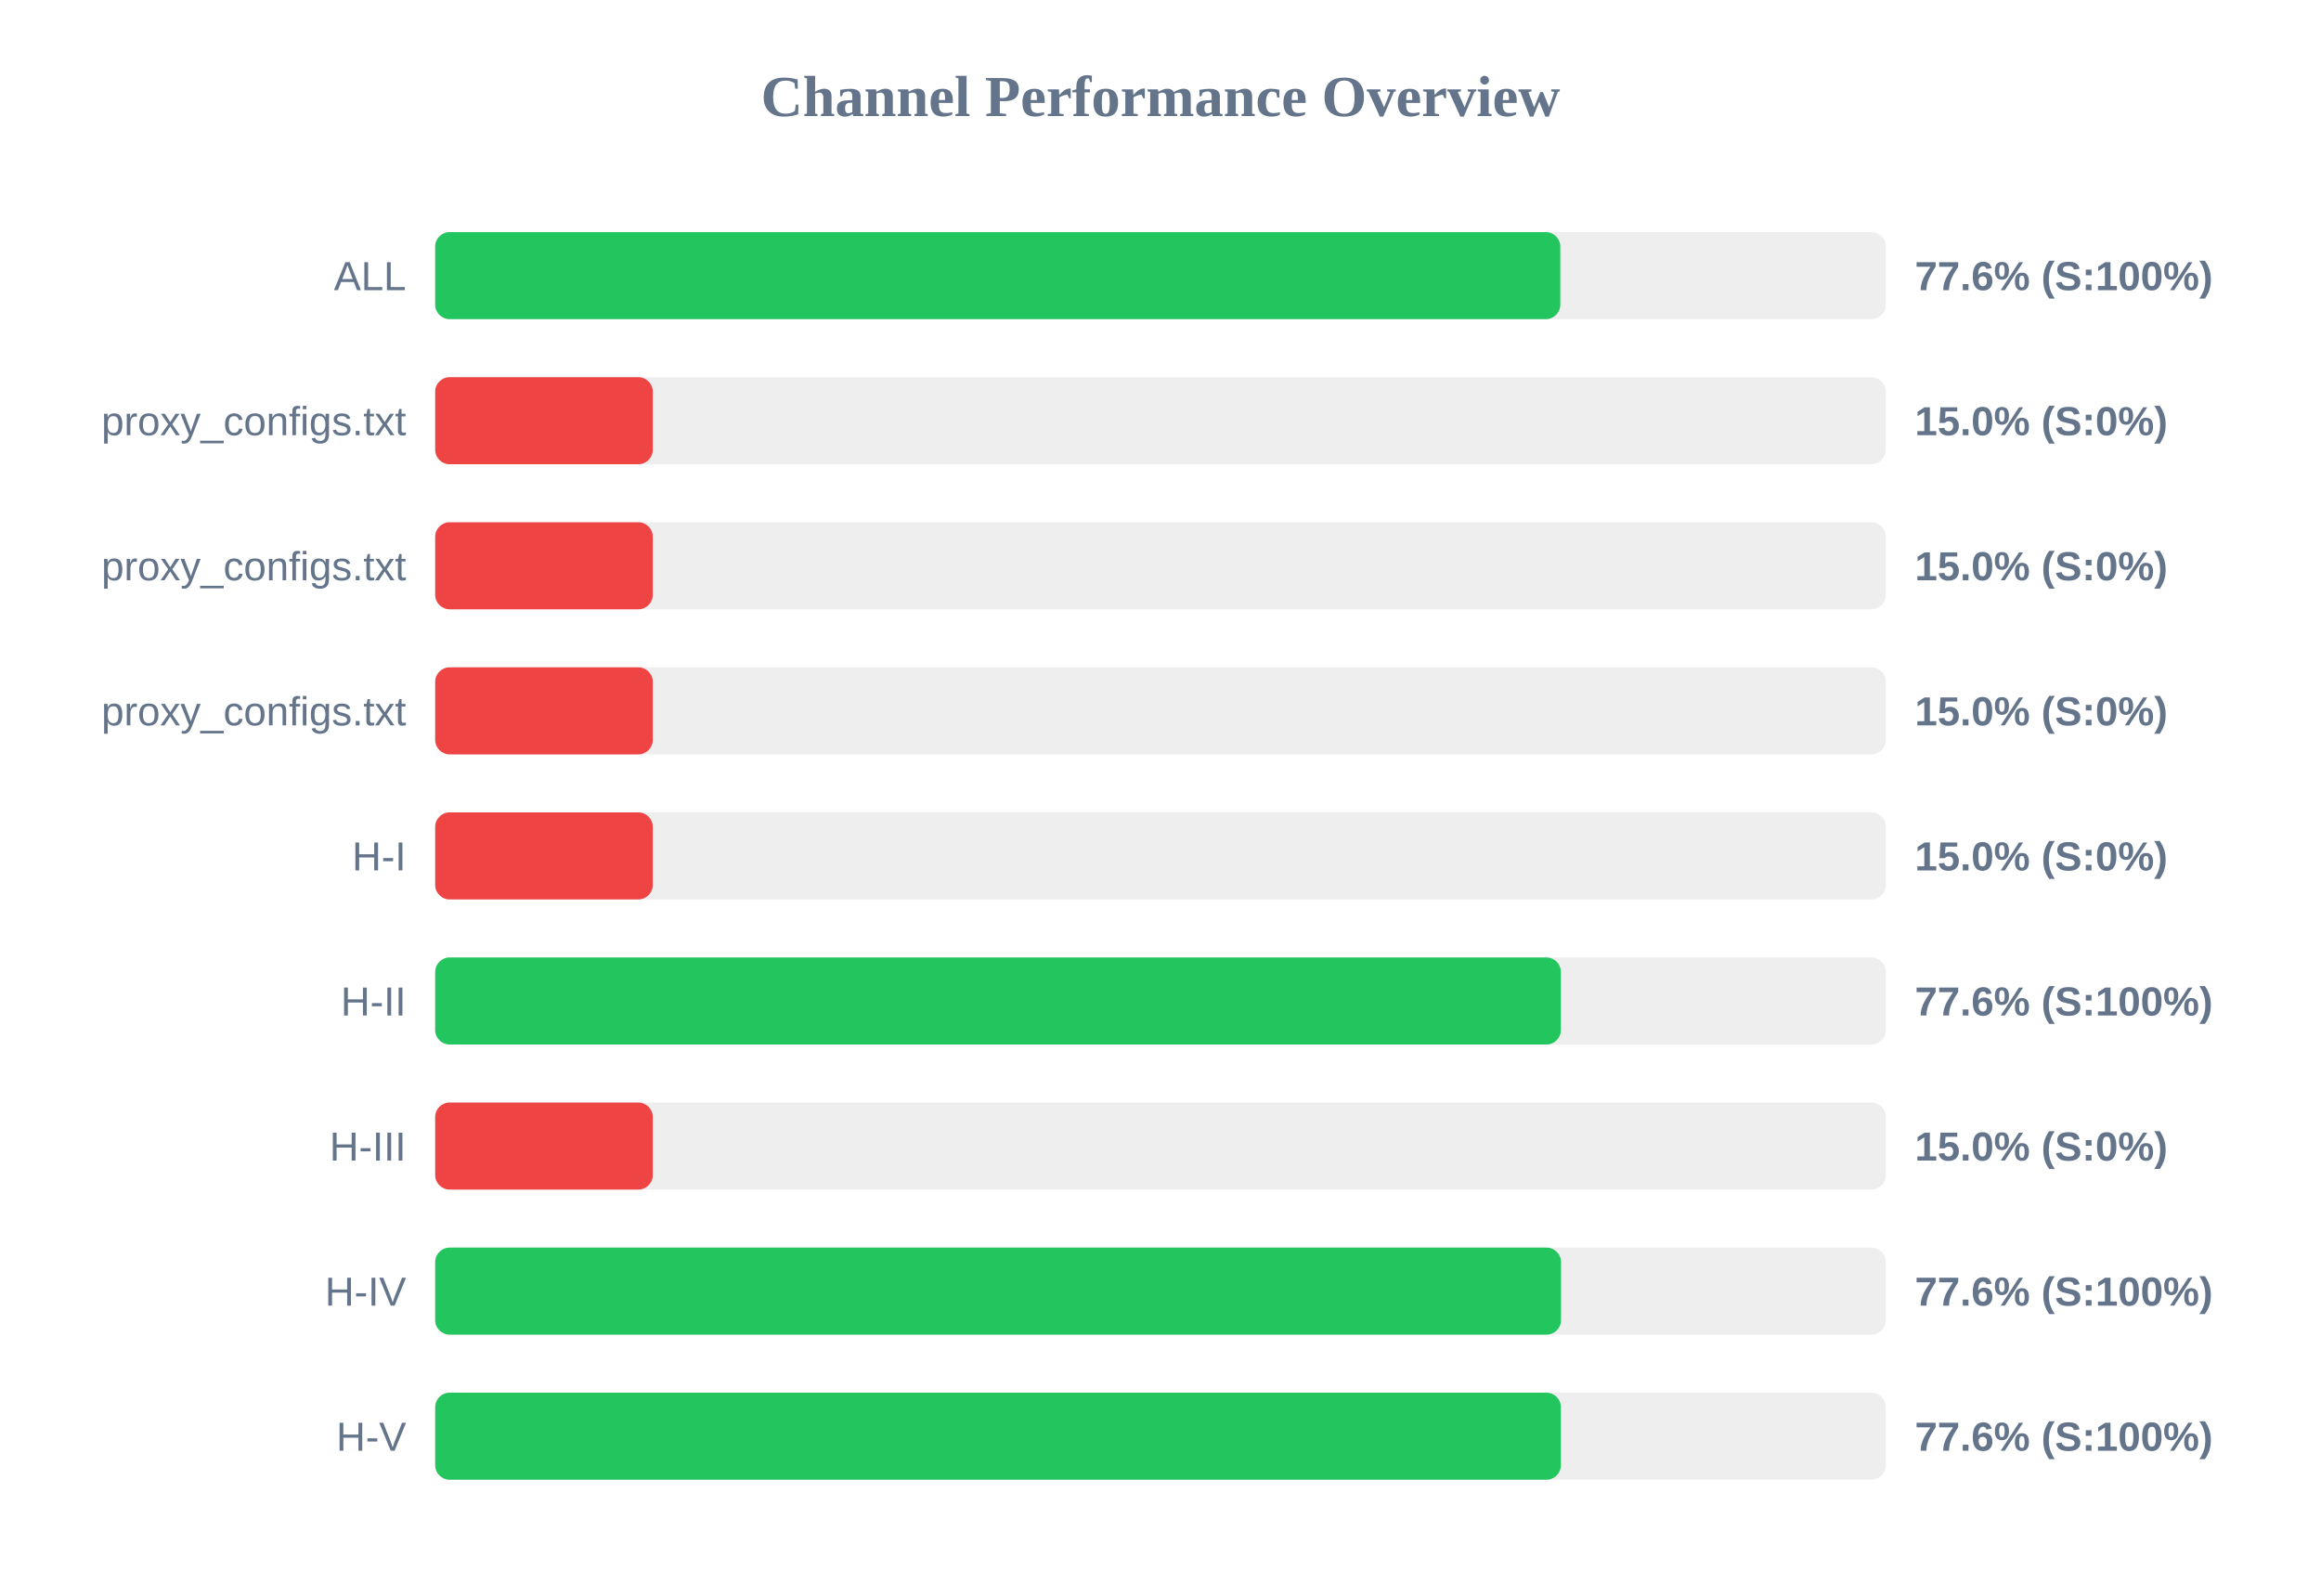
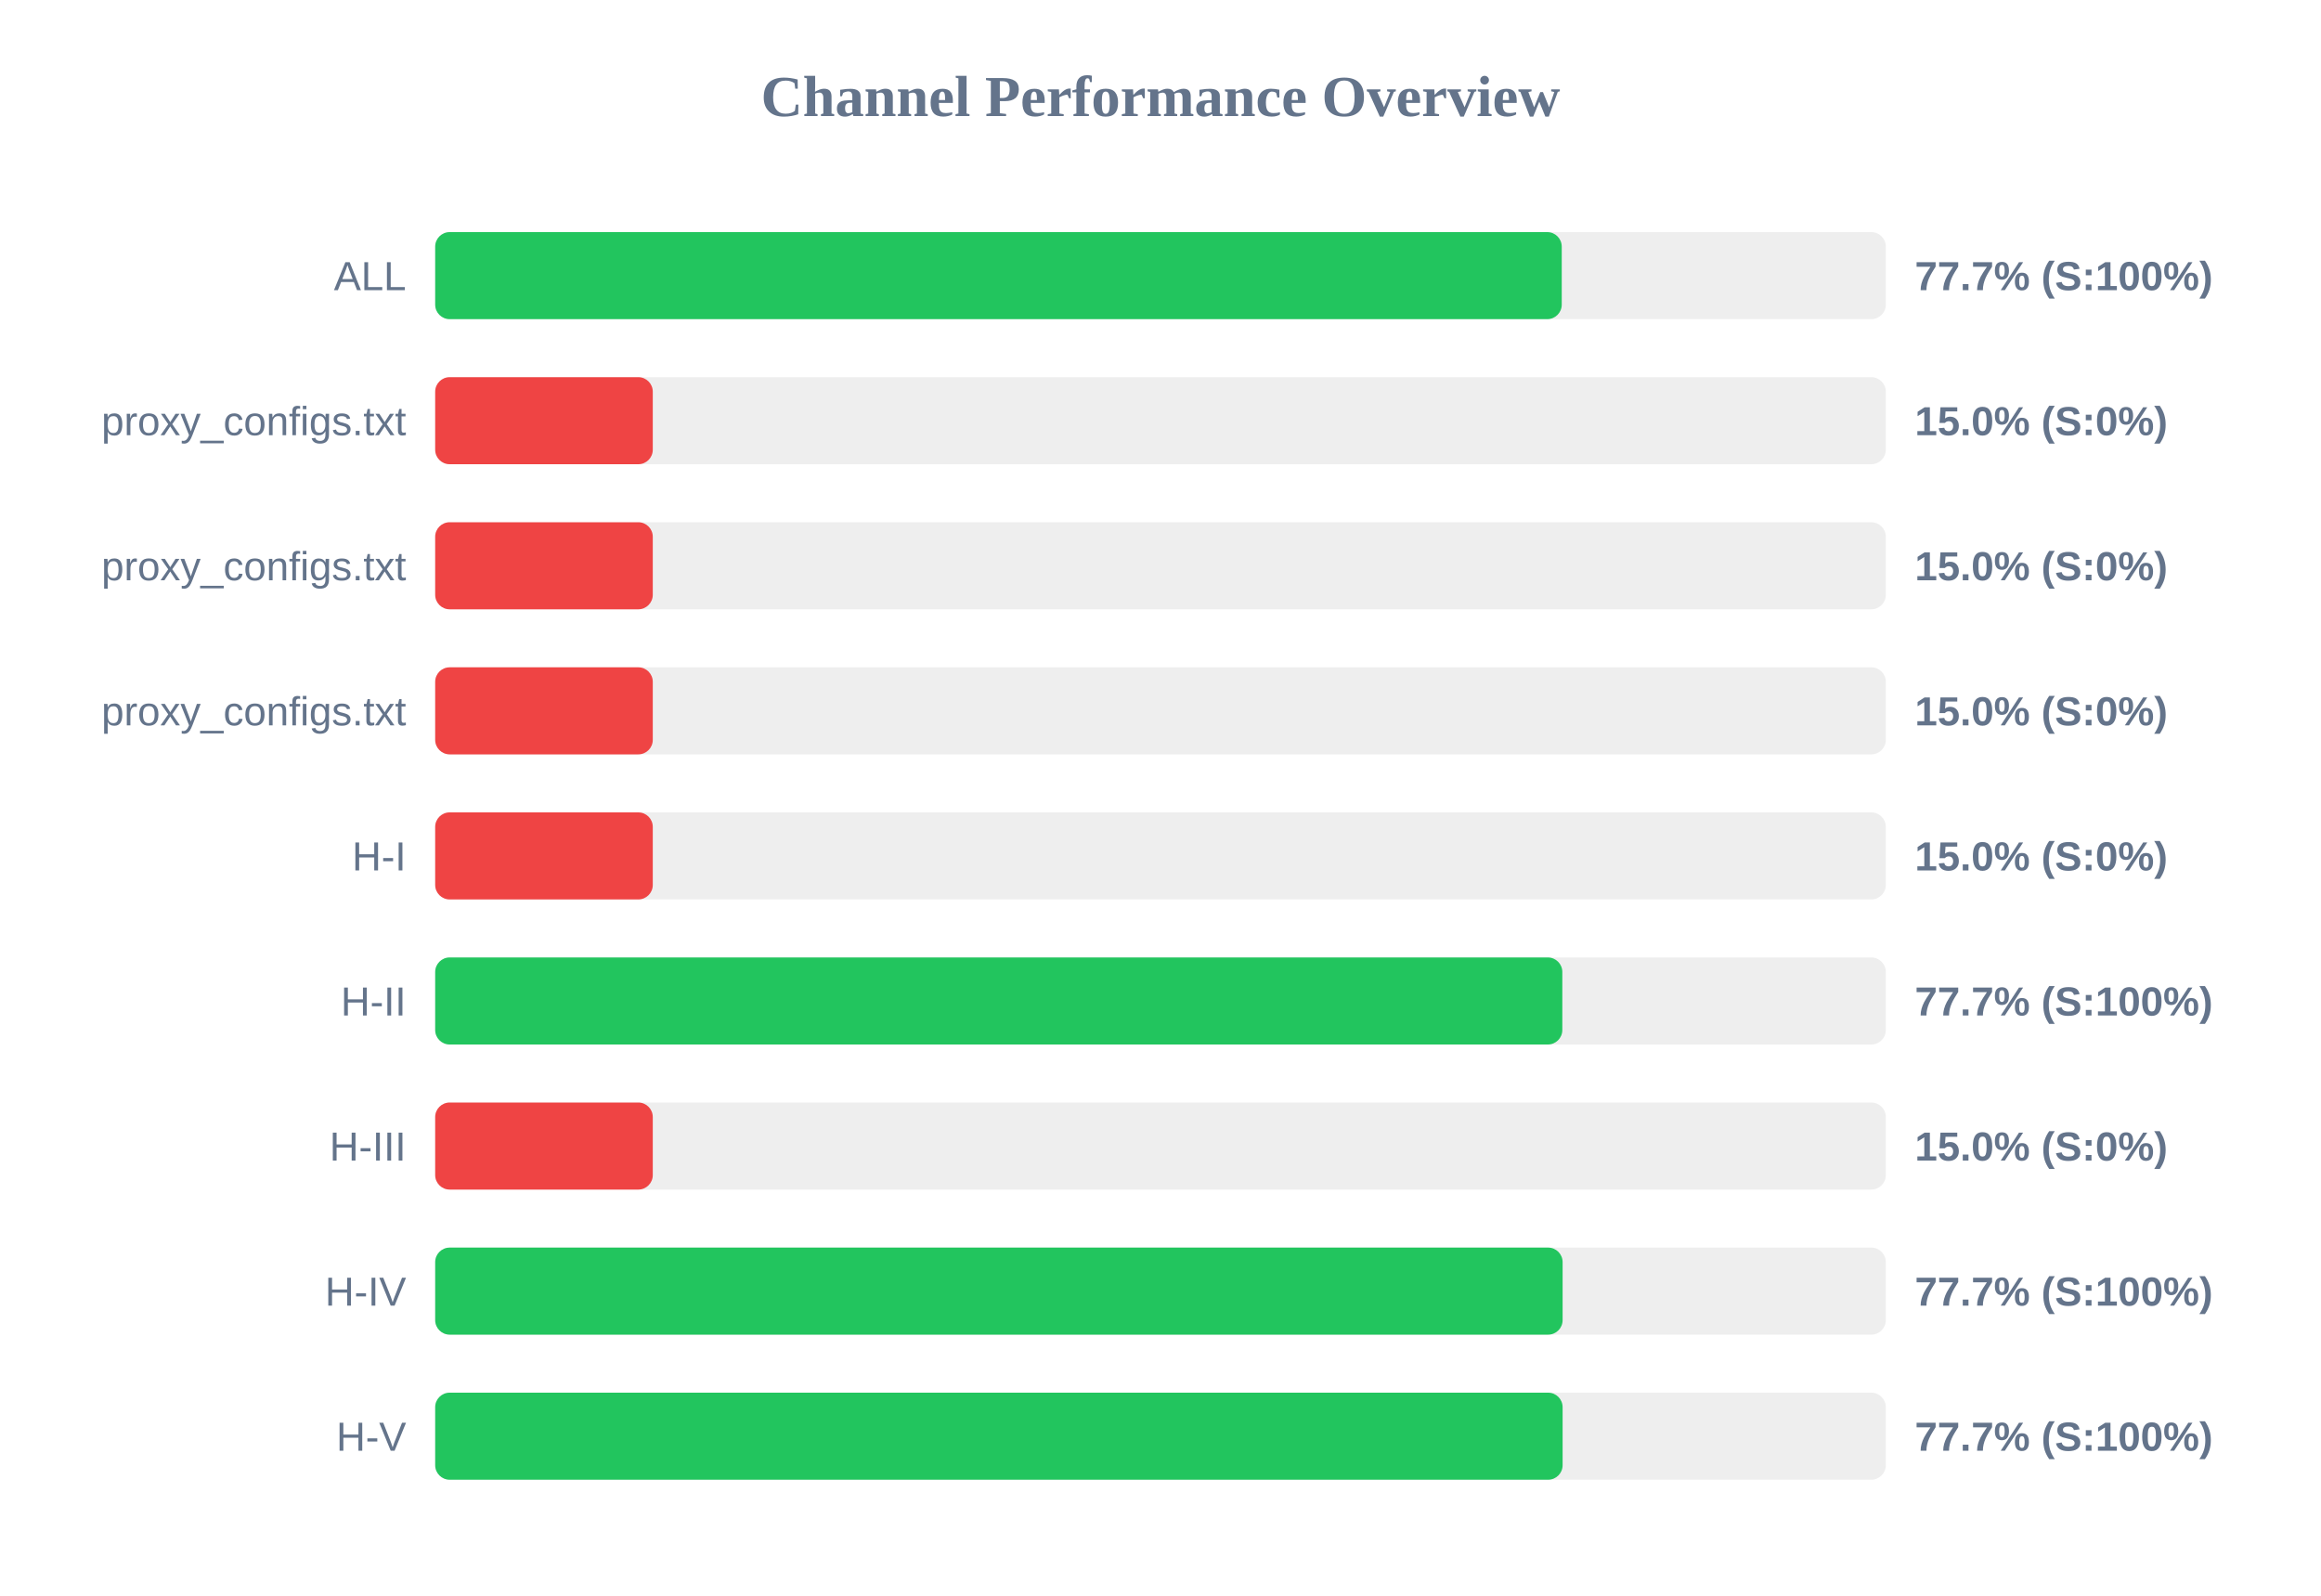
<svg xmlns="http://www.w3.org/2000/svg" width="800" height="550" version="1.1">
  <style>
        .row { font: 14px Arial; fill: #64748b; }
        .score { font: bold 14px Arial; fill: #64748b; }
    </style>
  <text x="400" y="40" text-anchor="middle" font-size="20px" font-weight="bold" fill="#64748b">Channel Performance Overview</text>
  <rect x="150" y="80" width="500" height="30" fill="#eee" rx="5" />
-   <rect x="150" y="80" width="387.8" height="30" fill="#22c55e" rx="5" />
+   <rect x="150" y="80" width="388.3" height="30" fill="#22c55e" rx="5" />
  <text x="140" y="100" text-anchor="end" class="row">ALL</text>
-   <text x="660" y="100" text-anchor="start" class="score">77.6% (S:100%)</text>
+   <text x="660" y="100" text-anchor="start" class="score">77.7% (S:100%)</text>
  <rect x="150" y="130" width="500" height="30" fill="#eee" rx="5" />
  <rect x="150" y="130" width="75.0" height="30" fill="#ef4444" rx="5" />
  <text x="140" y="150" text-anchor="end" class="row">proxy_configs.txt</text>
  <text x="660" y="150" text-anchor="start" class="score">15.0% (S:0%)</text>
  <rect x="150" y="180" width="500" height="30" fill="#eee" rx="5" />
  <rect x="150" y="180" width="75.0" height="30" fill="#ef4444" rx="5" />
  <text x="140" y="200" text-anchor="end" class="row">proxy_configs.txt</text>
  <text x="660" y="200" text-anchor="start" class="score">15.0% (S:0%)</text>
  <rect x="150" y="230" width="500" height="30" fill="#eee" rx="5" />
  <rect x="150" y="230" width="75.0" height="30" fill="#ef4444" rx="5" />
  <text x="140" y="250" text-anchor="end" class="row">proxy_configs.txt</text>
  <text x="660" y="250" text-anchor="start" class="score">15.0% (S:0%)</text>
  <rect x="150" y="280" width="500" height="30" fill="#eee" rx="5" />
  <rect x="150" y="280" width="75.0" height="30" fill="#ef4444" rx="5" />
  <text x="140" y="300" text-anchor="end" class="row">H-I</text>
  <text x="660" y="300" text-anchor="start" class="score">15.0% (S:0%)</text>
  <rect x="150" y="330" width="500" height="30" fill="#eee" rx="5" />
-   <rect x="150" y="330" width="388.0" height="30" fill="#22c55e" rx="5" />
+   <rect x="150" y="330" width="388.5" height="30" fill="#22c55e" rx="5" />
  <text x="140" y="350" text-anchor="end" class="row">H-II</text>
-   <text x="660" y="350" text-anchor="start" class="score">77.6% (S:100%)</text>
+   <text x="660" y="350" text-anchor="start" class="score">77.7% (S:100%)</text>
  <rect x="150" y="380" width="500" height="30" fill="#eee" rx="5" />
  <rect x="150" y="380" width="75.0" height="30" fill="#ef4444" rx="5" />
  <text x="140" y="400" text-anchor="end" class="row">H-III</text>
  <text x="660" y="400" text-anchor="start" class="score">15.0% (S:0%)</text>
  <rect x="150" y="430" width="500" height="30" fill="#eee" rx="5" />
-   <rect x="150" y="430" width="388.05" height="30" fill="#22c55e" rx="5" />
+   <rect x="150" y="430" width="388.6" height="30" fill="#22c55e" rx="5" />
  <text x="140" y="450" text-anchor="end" class="row">H-IV</text>
-   <text x="660" y="450" text-anchor="start" class="score">77.6% (S:100%)</text>
+   <text x="660" y="450" text-anchor="start" class="score">77.7% (S:100%)</text>
  <rect x="150" y="480" width="500" height="30" fill="#eee" rx="5" />
-   <rect x="150" y="480" width="388.0" height="30" fill="#22c55e" rx="5" />
+   <rect x="150" y="480" width="388.6" height="30" fill="#22c55e" rx="5" />
  <text x="140" y="500" text-anchor="end" class="row">H-V</text>
-   <text x="660" y="500" text-anchor="start" class="score">77.6% (S:100%)</text>
+   <text x="660" y="500" text-anchor="start" class="score">77.7% (S:100%)</text>
</svg>
